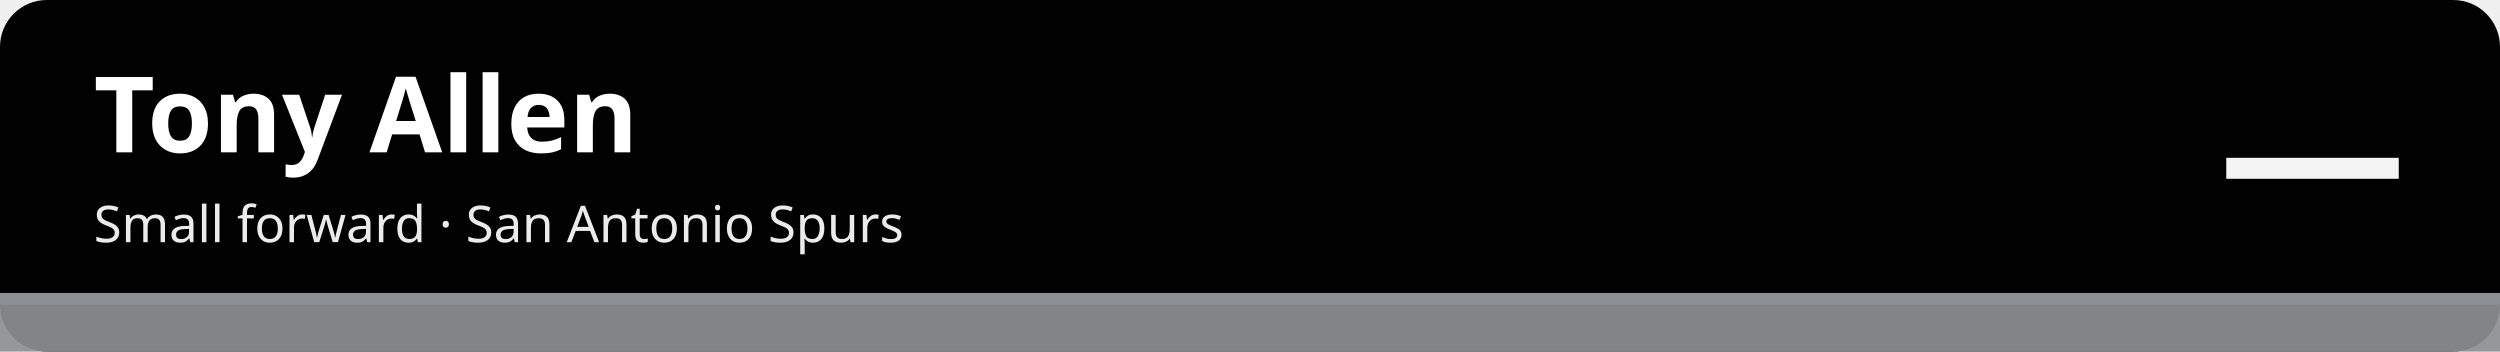
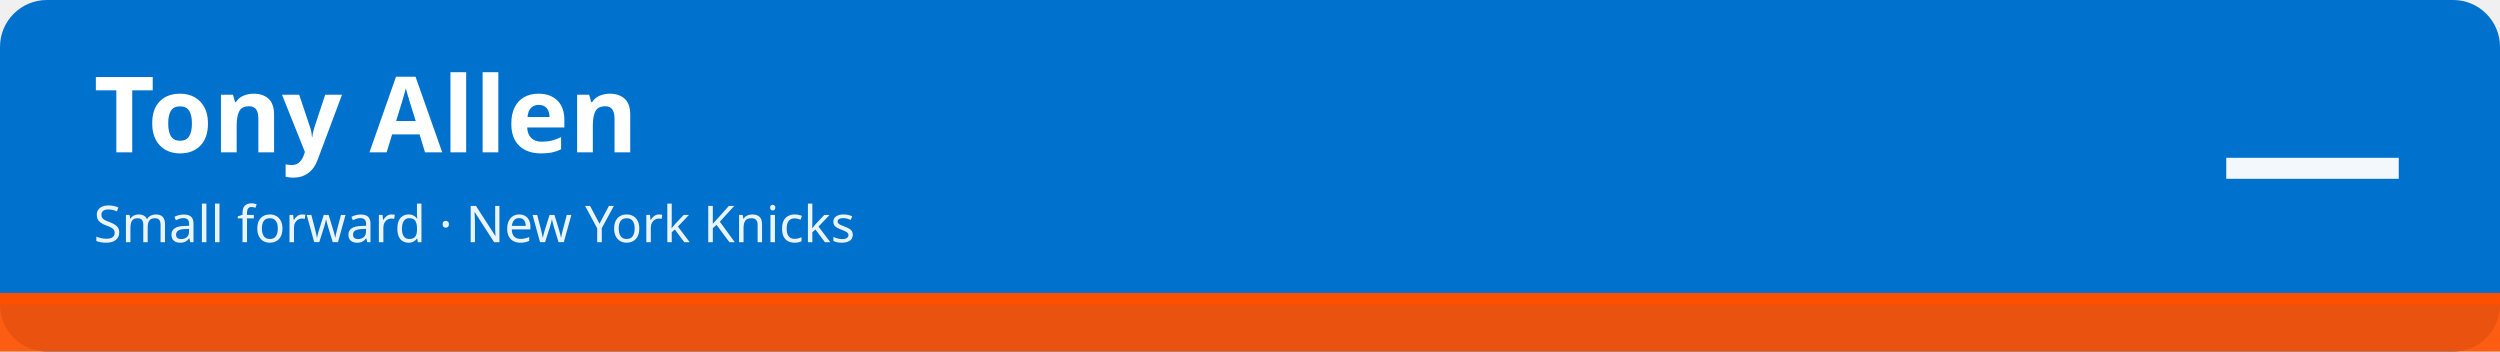
<svg xmlns="http://www.w3.org/2000/svg" width="1280" height="180" viewBox="0 0 1280 180" role="img" aria-labelledby="t d">
-   <rect width="1280" height="180" rx="24" fill="#010101" />
-   <rect x="0" y="150" width="1280" height="30" fill="#8d9093" fill-opacity=".92" />
-   <rect x="0" y="150" width="1280" height="6" fill="#8d9093" />
+   <rect width="1280" height="180" rx="24" fill="#0072ce" />
+   <rect x="0" y="150" width="1280" height="30" fill="#fe5000" fill-opacity=".92" />
+   <rect x="0" y="150" width="1280" height="6" fill="#fe5000" />
  <text x="48" y="78" font-family="sans-serif" font-size="54" font-weight="700" fill="#ffffff">Tony Allen</text>
-   <text x="48" y="124" font-family="sans-serif" font-size="26" fill="#ffffff" fill-opacity=".92">Small forward · San Antonio Spurs</text>
+   <text x="48" y="124" font-family="sans-serif" font-size="26" fill="#ffffff" fill-opacity=".92">Small forward · New York Knicks</text>
  <text x="1232" y="112" font-family="sans-serif" font-size="96" font-weight="800" fill="#ffffff" fill-opacity=".95" text-anchor="end">—</text>
</svg>
